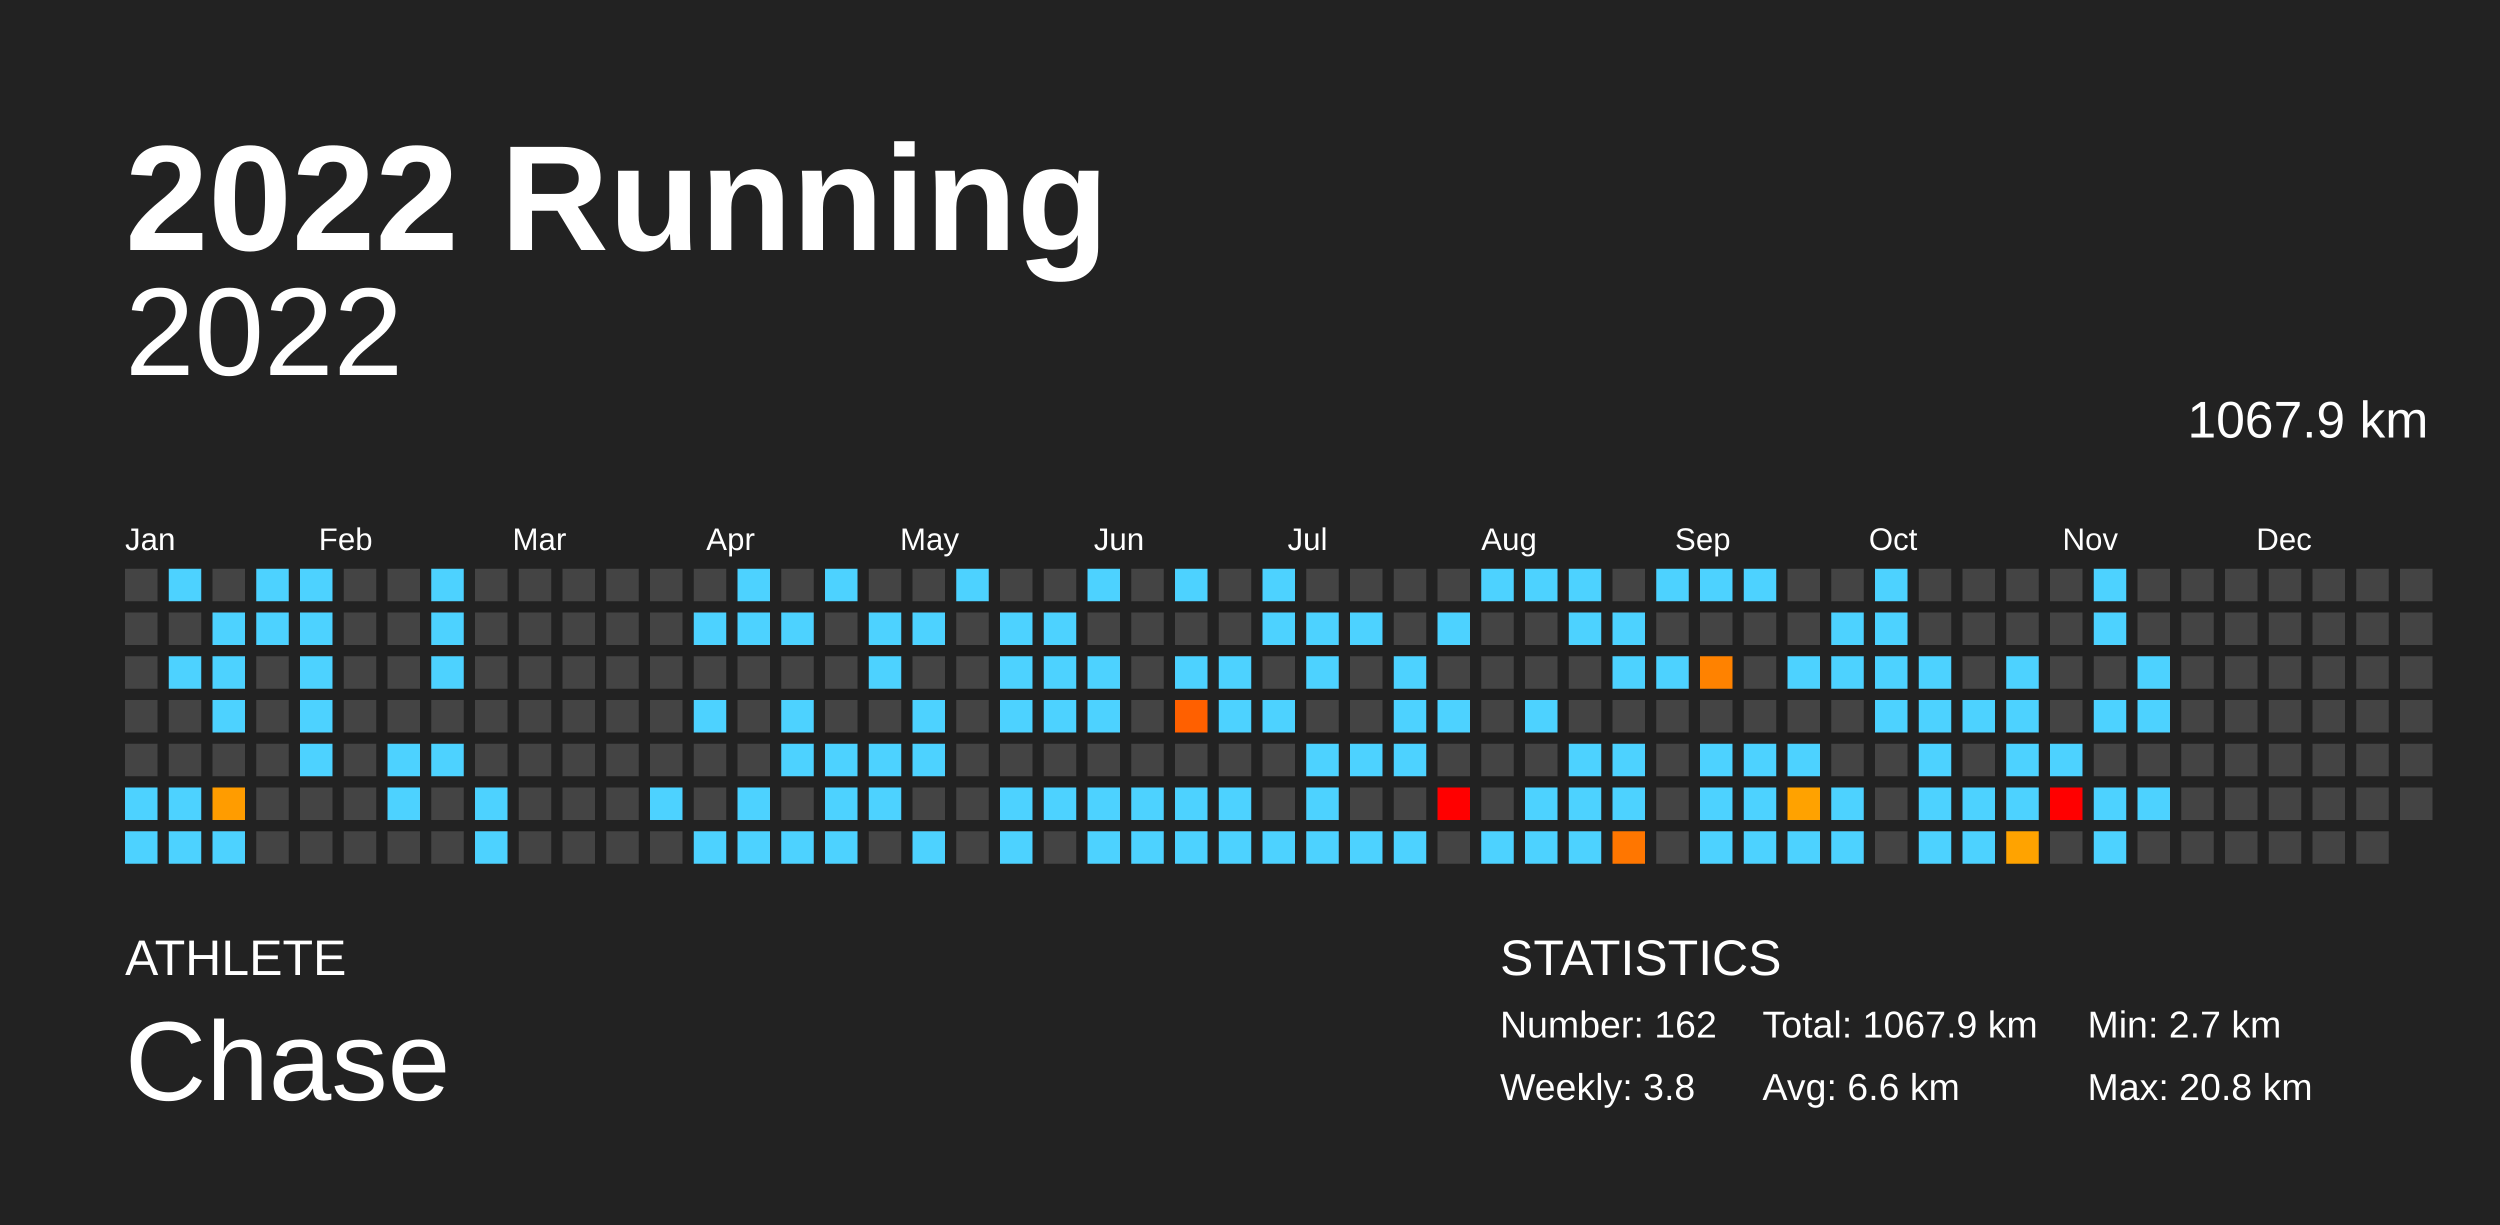
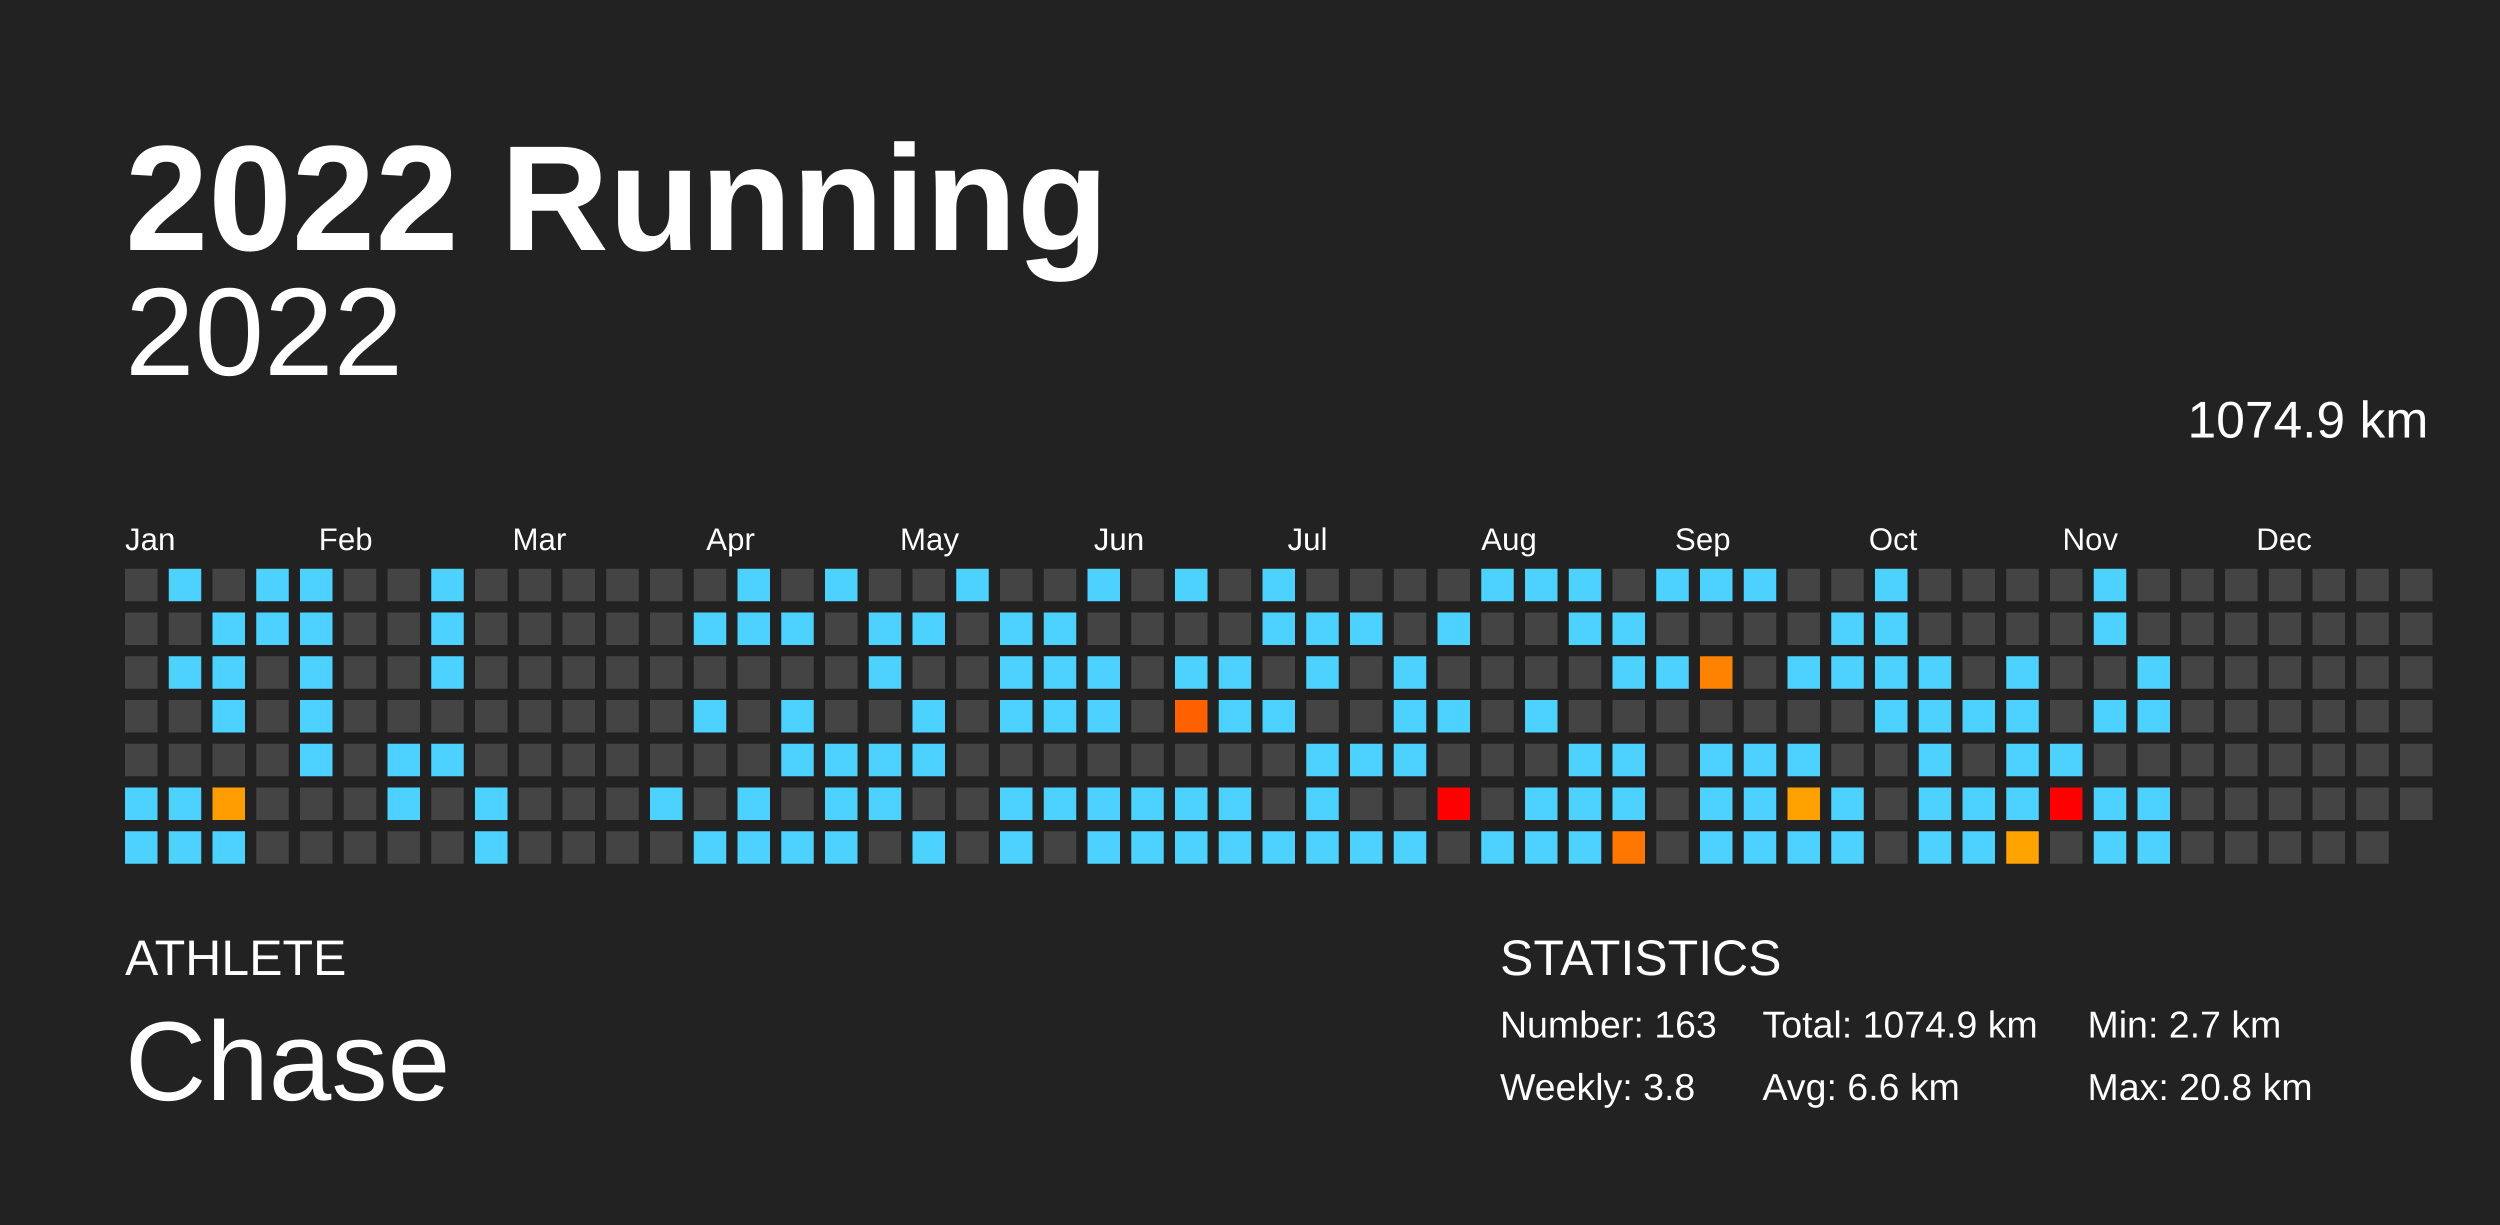
<svg xmlns="http://www.w3.org/2000/svg" baseProfile="full" height="98mm" version="1.1" viewBox="0,0,200,98" width="200mm">
  <defs />
  <rect fill="#222222" height="98" width="200" x="0" y="0" />
  <text fill="#FFFFFF" style="font-size:12px; font-family:Arial; font-weight:bold;" x="10" y="20">2022 Running</text>
  <text fill="#FFFFFF" style="font-size:4px; font-family:Arial" x="10" y="78">ATHLETE</text>
  <text fill="#FFFFFF" style="font-size:9px; font-family:Arial" x="10" y="88">Chase</text>
  <text fill="#FFFFFF" style="font-size:4px; font-family:Arial" x="120" y="78">STATISTICS</text>
-   <text fill="#FFFFFF" style="font-size:3px; font-family:Arial" x="120" y="83">Number: 162</text>
+   <text fill="#FFFFFF" style="font-size:3px; font-family:Arial" x="120" y="83">Number: 163</text>
  <text fill="#FFFFFF" style="font-size:3px; font-family:Arial" x="120" y="88">Weekly: 3.8</text>
-   <text fill="#FFFFFF" style="font-size:3px; font-family:Arial" x="141" y="83">Total: 1067.9 km</text>
+   <text fill="#FFFFFF" style="font-size:3px; font-family:Arial" x="141" y="83">Total: 1074.9 km</text>
  <text fill="#FFFFFF" style="font-size:3px; font-family:Arial" x="141" y="88">Avg: 6.6 km</text>
  <text fill="#FFFFFF" style="font-size:3px; font-family:Arial" x="167" y="83">Min: 2.7 km</text>
  <text fill="#FFFFFF" style="font-size:3px; font-family:Arial" x="167" y="88">Max: 20.8 km</text>
  <text alignment-baseline="hanging" fill="#FFFFFF" style="font-size:10.0px; font-family:Arial;" x="10" y="30">2022</text>
-   <text alignment-baseline="hanging" fill="#FFFFFF" style="font-size:4.125px; font-family:Arial;" x="175" y="35">1067.9 km</text>
+   <text alignment-baseline="hanging" fill="#FFFFFF" style="font-size:4.125px; font-family:Arial;" x="175" y="35">1074.9 km</text>
  <text fill="#FFFFFF" style="font-size:2.5px; font-family:Arial" x="10.0" y="44">Jan</text>
  <text fill="#FFFFFF" style="font-size:2.5px; font-family:Arial" x="25.5" y="44">Feb</text>
  <text fill="#FFFFFF" style="font-size:2.5px; font-family:Arial" x="41.0" y="44">Mar</text>
  <text fill="#FFFFFF" style="font-size:2.5px; font-family:Arial" x="56.5" y="44">Apr</text>
  <text fill="#FFFFFF" style="font-size:2.5px; font-family:Arial" x="72.0" y="44">May</text>
  <text fill="#FFFFFF" style="font-size:2.5px; font-family:Arial" x="87.5" y="44">Jun</text>
  <text fill="#FFFFFF" style="font-size:2.5px; font-family:Arial" x="103.0" y="44">Jul</text>
  <text fill="#FFFFFF" style="font-size:2.5px; font-family:Arial" x="118.5" y="44">Aug</text>
  <text fill="#FFFFFF" style="font-size:2.5px; font-family:Arial" x="134.0" y="44">Sep</text>
  <text fill="#FFFFFF" style="font-size:2.5px; font-family:Arial" x="149.5" y="44">Oct</text>
  <text fill="#FFFFFF" style="font-size:2.5px; font-family:Arial" x="165.0" y="44">Nov</text>
  <text fill="#FFFFFF" style="font-size:2.5px; font-family:Arial" x="180.5" y="44">Dec</text>
  <rect fill="#444444" height="2.6" width="2.6" x="10.0" y="45.5" />
  <rect fill="#444444" height="2.6" width="2.6" x="10.0" y="49.0" />
  <rect fill="#444444" height="2.6" width="2.6" x="10.0" y="52.5" />
  <rect fill="#444444" height="2.6" width="2.6" x="10.0" y="56.0" />
  <rect fill="#444444" height="2.6" width="2.6" x="10.0" y="59.5" />
  <rect fill="#4dd2ff" height="2.6" width="2.6" x="10.0" y="63.0" />
  <rect fill="#4dd2ff" height="2.6" width="2.6" x="10.0" y="66.5" />
  <rect fill="#4dd2ff" height="2.6" width="2.6" x="13.5" y="45.5" />
  <rect fill="#444444" height="2.6" width="2.6" x="13.5" y="49.0" />
  <rect fill="#4dd2ff" height="2.6" width="2.6" x="13.5" y="52.5" />
  <rect fill="#444444" height="2.6" width="2.6" x="13.5" y="56.0" />
  <rect fill="#444444" height="2.6" width="2.6" x="13.5" y="59.5" />
  <rect fill="#4dd2ff" height="2.6" width="2.6" x="13.5" y="63.0" />
  <rect fill="#4dd2ff" height="2.6" width="2.6" x="13.5" y="66.5" />
  <rect fill="#444444" height="2.6" width="2.6" x="17.0" y="45.5" />
  <rect fill="#4dd2ff" height="2.6" width="2.6" x="17.0" y="49.0" />
  <rect fill="#4dd2ff" height="2.6" width="2.6" x="17.0" y="52.5" />
  <rect fill="#4dd2ff" height="2.6" width="2.6" x="17.0" y="56.0" />
  <rect fill="#444444" height="2.6" width="2.6" x="17.0" y="59.5" />
  <rect fill="#ff9c00" height="2.6" width="2.6" x="17.0" y="63.0" />
  <rect fill="#4dd2ff" height="2.6" width="2.6" x="17.0" y="66.5" />
  <rect fill="#4dd2ff" height="2.6" width="2.6" x="20.5" y="45.5" />
  <rect fill="#4dd2ff" height="2.6" width="2.6" x="20.5" y="49.0" />
  <rect fill="#444444" height="2.6" width="2.6" x="20.5" y="52.5" />
  <rect fill="#444444" height="2.6" width="2.6" x="20.5" y="56.0" />
  <rect fill="#444444" height="2.6" width="2.6" x="20.5" y="59.5" />
  <rect fill="#444444" height="2.6" width="2.6" x="20.5" y="63.0" />
  <rect fill="#444444" height="2.6" width="2.6" x="20.5" y="66.5" />
  <rect fill="#4dd2ff" height="2.6" width="2.6" x="24.0" y="45.5" />
  <rect fill="#4dd2ff" height="2.6" width="2.6" x="24.0" y="49.0" />
  <rect fill="#4dd2ff" height="2.6" width="2.6" x="24.0" y="52.5" />
  <rect fill="#4dd2ff" height="2.6" width="2.6" x="24.0" y="56.0" />
  <rect fill="#4dd2ff" height="2.6" width="2.6" x="24.0" y="59.5" />
  <rect fill="#444444" height="2.6" width="2.6" x="24.0" y="63.0" />
  <rect fill="#444444" height="2.6" width="2.6" x="24.0" y="66.5" />
  <rect fill="#444444" height="2.6" width="2.6" x="27.5" y="45.5" />
  <rect fill="#444444" height="2.6" width="2.6" x="27.5" y="49.0" />
  <rect fill="#444444" height="2.6" width="2.6" x="27.5" y="52.5" />
  <rect fill="#444444" height="2.6" width="2.6" x="27.5" y="56.0" />
  <rect fill="#444444" height="2.6" width="2.6" x="27.5" y="59.5" />
  <rect fill="#444444" height="2.6" width="2.6" x="27.5" y="63.0" />
  <rect fill="#444444" height="2.6" width="2.6" x="27.5" y="66.5" />
  <rect fill="#444444" height="2.6" width="2.6" x="31.0" y="45.5" />
  <rect fill="#444444" height="2.6" width="2.6" x="31.0" y="49.0" />
  <rect fill="#444444" height="2.6" width="2.6" x="31.0" y="52.5" />
  <rect fill="#444444" height="2.6" width="2.6" x="31.0" y="56.0" />
  <rect fill="#4dd2ff" height="2.6" width="2.6" x="31.0" y="59.5" />
  <rect fill="#4dd2ff" height="2.6" width="2.6" x="31.0" y="63.0" />
  <rect fill="#444444" height="2.6" width="2.6" x="31.0" y="66.5" />
  <rect fill="#4dd2ff" height="2.6" width="2.6" x="34.5" y="45.5" />
  <rect fill="#4dd2ff" height="2.6" width="2.6" x="34.5" y="49.0" />
  <rect fill="#4dd2ff" height="2.6" width="2.6" x="34.5" y="52.5" />
  <rect fill="#444444" height="2.6" width="2.6" x="34.5" y="56.0" />
  <rect fill="#4dd2ff" height="2.6" width="2.6" x="34.5" y="59.5" />
  <rect fill="#444444" height="2.6" width="2.6" x="34.5" y="63.0" />
  <rect fill="#444444" height="2.6" width="2.6" x="34.5" y="66.5" />
  <rect fill="#444444" height="2.6" width="2.6" x="38.0" y="45.5" />
  <rect fill="#444444" height="2.6" width="2.6" x="38.0" y="49.0" />
  <rect fill="#444444" height="2.6" width="2.6" x="38.0" y="52.5" />
  <rect fill="#444444" height="2.6" width="2.6" x="38.0" y="56.0" />
  <rect fill="#444444" height="2.6" width="2.6" x="38.0" y="59.5" />
  <rect fill="#4dd2ff" height="2.6" width="2.6" x="38.0" y="63.0" />
  <rect fill="#4dd2ff" height="2.6" width="2.6" x="38.0" y="66.5" />
  <rect fill="#444444" height="2.6" width="2.6" x="41.5" y="45.5" />
  <rect fill="#444444" height="2.6" width="2.6" x="41.5" y="49.0" />
  <rect fill="#444444" height="2.6" width="2.6" x="41.5" y="52.5" />
  <rect fill="#444444" height="2.6" width="2.6" x="41.5" y="56.0" />
  <rect fill="#444444" height="2.6" width="2.6" x="41.5" y="59.5" />
  <rect fill="#444444" height="2.6" width="2.6" x="41.5" y="63.0" />
  <rect fill="#444444" height="2.6" width="2.6" x="41.5" y="66.5" />
  <rect fill="#444444" height="2.6" width="2.6" x="45.0" y="45.5" />
  <rect fill="#444444" height="2.6" width="2.6" x="45.0" y="49.0" />
  <rect fill="#444444" height="2.6" width="2.6" x="45.0" y="52.5" />
  <rect fill="#444444" height="2.6" width="2.6" x="45.0" y="56.0" />
  <rect fill="#444444" height="2.6" width="2.6" x="45.0" y="59.5" />
  <rect fill="#444444" height="2.6" width="2.6" x="45.0" y="63.0" />
  <rect fill="#444444" height="2.6" width="2.6" x="45.0" y="66.5" />
  <rect fill="#444444" height="2.6" width="2.6" x="48.5" y="45.5" />
  <rect fill="#444444" height="2.6" width="2.6" x="48.5" y="49.0" />
  <rect fill="#444444" height="2.6" width="2.6" x="48.5" y="52.5" />
  <rect fill="#444444" height="2.6" width="2.6" x="48.5" y="56.0" />
  <rect fill="#444444" height="2.6" width="2.6" x="48.5" y="59.5" />
  <rect fill="#444444" height="2.6" width="2.6" x="48.5" y="63.0" />
  <rect fill="#444444" height="2.6" width="2.6" x="48.5" y="66.5" />
  <rect fill="#444444" height="2.6" width="2.6" x="52.0" y="45.5" />
  <rect fill="#444444" height="2.6" width="2.6" x="52.0" y="49.0" />
  <rect fill="#444444" height="2.6" width="2.6" x="52.0" y="52.5" />
  <rect fill="#444444" height="2.6" width="2.6" x="52.0" y="56.0" />
  <rect fill="#444444" height="2.6" width="2.6" x="52.0" y="59.5" />
  <rect fill="#4dd2ff" height="2.6" width="2.6" x="52.0" y="63.0" />
  <rect fill="#444444" height="2.6" width="2.6" x="52.0" y="66.5" />
  <rect fill="#444444" height="2.6" width="2.6" x="55.5" y="45.5" />
  <rect fill="#4dd2ff" height="2.6" width="2.6" x="55.5" y="49.0" />
  <rect fill="#444444" height="2.6" width="2.6" x="55.5" y="52.5" />
  <rect fill="#4dd2ff" height="2.6" width="2.6" x="55.5" y="56.0" />
  <rect fill="#444444" height="2.6" width="2.6" x="55.5" y="59.5" />
  <rect fill="#444444" height="2.6" width="2.6" x="55.5" y="63.0" />
  <rect fill="#4dd2ff" height="2.6" width="2.6" x="55.5" y="66.5" />
  <rect fill="#4dd2ff" height="2.6" width="2.6" x="59.0" y="45.5" />
  <rect fill="#4dd2ff" height="2.6" width="2.6" x="59.0" y="49.0" />
  <rect fill="#444444" height="2.6" width="2.6" x="59.0" y="52.5" />
  <rect fill="#444444" height="2.6" width="2.6" x="59.0" y="56.0" />
  <rect fill="#444444" height="2.6" width="2.6" x="59.0" y="59.5" />
  <rect fill="#4dd2ff" height="2.6" width="2.6" x="59.0" y="63.0" />
  <rect fill="#4dd2ff" height="2.6" width="2.6" x="59.0" y="66.5" />
  <rect fill="#444444" height="2.6" width="2.6" x="62.5" y="45.5" />
  <rect fill="#4dd2ff" height="2.6" width="2.6" x="62.5" y="49.0" />
  <rect fill="#444444" height="2.6" width="2.6" x="62.5" y="52.5" />
  <rect fill="#4dd2ff" height="2.6" width="2.6" x="62.5" y="56.0" />
  <rect fill="#4dd2ff" height="2.6" width="2.6" x="62.5" y="59.5" />
  <rect fill="#444444" height="2.6" width="2.6" x="62.5" y="63.0" />
  <rect fill="#4dd2ff" height="2.6" width="2.6" x="62.5" y="66.5" />
  <rect fill="#4dd2ff" height="2.6" width="2.6" x="66.0" y="45.5" />
  <rect fill="#444444" height="2.6" width="2.6" x="66.0" y="49.0" />
  <rect fill="#444444" height="2.6" width="2.6" x="66.0" y="52.5" />
  <rect fill="#444444" height="2.6" width="2.6" x="66.0" y="56.0" />
  <rect fill="#4dd2ff" height="2.6" width="2.6" x="66.0" y="59.5" />
  <rect fill="#4dd2ff" height="2.6" width="2.6" x="66.0" y="63.0" />
  <rect fill="#4dd2ff" height="2.6" width="2.6" x="66.0" y="66.5" />
  <rect fill="#444444" height="2.6" width="2.6" x="69.5" y="45.5" />
  <rect fill="#4dd2ff" height="2.6" width="2.6" x="69.5" y="49.0" />
  <rect fill="#4dd2ff" height="2.6" width="2.6" x="69.5" y="52.5" />
  <rect fill="#444444" height="2.6" width="2.6" x="69.5" y="56.0" />
  <rect fill="#4dd2ff" height="2.6" width="2.6" x="69.5" y="59.5" />
  <rect fill="#4dd2ff" height="2.6" width="2.6" x="69.5" y="63.0" />
  <rect fill="#444444" height="2.6" width="2.6" x="69.5" y="66.5" />
  <rect fill="#444444" height="2.6" width="2.6" x="73.0" y="45.5" />
  <rect fill="#4dd2ff" height="2.6" width="2.6" x="73.0" y="49.0" />
  <rect fill="#444444" height="2.6" width="2.6" x="73.0" y="52.5" />
  <rect fill="#4dd2ff" height="2.6" width="2.6" x="73.0" y="56.0" />
  <rect fill="#4dd2ff" height="2.6" width="2.6" x="73.0" y="59.5" />
  <rect fill="#444444" height="2.6" width="2.6" x="73.0" y="63.0" />
  <rect fill="#4dd2ff" height="2.6" width="2.6" x="73.0" y="66.5" />
  <rect fill="#4dd2ff" height="2.6" width="2.6" x="76.5" y="45.5" />
  <rect fill="#444444" height="2.6" width="2.6" x="76.5" y="49.0" />
  <rect fill="#444444" height="2.6" width="2.6" x="76.5" y="52.5" />
  <rect fill="#444444" height="2.6" width="2.6" x="76.5" y="56.0" />
  <rect fill="#444444" height="2.6" width="2.6" x="76.5" y="59.5" />
  <rect fill="#444444" height="2.6" width="2.6" x="76.5" y="63.0" />
  <rect fill="#444444" height="2.6" width="2.6" x="76.5" y="66.5" />
  <rect fill="#444444" height="2.6" width="2.6" x="80.0" y="45.5" />
  <rect fill="#4dd2ff" height="2.6" width="2.6" x="80.0" y="49.0" />
  <rect fill="#4dd2ff" height="2.6" width="2.6" x="80.0" y="52.5" />
  <rect fill="#4dd2ff" height="2.6" width="2.6" x="80.0" y="56.0" />
  <rect fill="#444444" height="2.6" width="2.6" x="80.0" y="59.5" />
  <rect fill="#4dd2ff" height="2.6" width="2.6" x="80.0" y="63.0" />
  <rect fill="#4dd2ff" height="2.6" width="2.6" x="80.0" y="66.5" />
  <rect fill="#444444" height="2.6" width="2.6" x="83.5" y="45.5" />
  <rect fill="#4dd2ff" height="2.6" width="2.6" x="83.5" y="49.0" />
  <rect fill="#4dd2ff" height="2.6" width="2.6" x="83.5" y="52.5" />
  <rect fill="#4dd2ff" height="2.6" width="2.6" x="83.5" y="56.0" />
  <rect fill="#444444" height="2.6" width="2.6" x="83.5" y="59.5" />
  <rect fill="#4dd2ff" height="2.6" width="2.6" x="83.5" y="63.0" />
  <rect fill="#444444" height="2.6" width="2.6" x="83.5" y="66.5" />
  <rect fill="#4dd2ff" height="2.6" width="2.6" x="87.0" y="45.5" />
  <rect fill="#444444" height="2.6" width="2.6" x="87.0" y="49.0" />
  <rect fill="#4dd2ff" height="2.6" width="2.6" x="87.0" y="52.5" />
  <rect fill="#4dd2ff" height="2.6" width="2.6" x="87.0" y="56.0" />
  <rect fill="#444444" height="2.6" width="2.6" x="87.0" y="59.5" />
  <rect fill="#4dd2ff" height="2.6" width="2.6" x="87.0" y="63.0" />
  <rect fill="#4dd2ff" height="2.6" width="2.6" x="87.0" y="66.5" />
  <rect fill="#444444" height="2.6" width="2.6" x="90.5" y="45.5" />
  <rect fill="#444444" height="2.6" width="2.6" x="90.5" y="49.0" />
  <rect fill="#444444" height="2.6" width="2.6" x="90.5" y="52.5" />
  <rect fill="#444444" height="2.6" width="2.6" x="90.5" y="56.0" />
  <rect fill="#444444" height="2.6" width="2.6" x="90.5" y="59.5" />
  <rect fill="#4dd2ff" height="2.6" width="2.6" x="90.5" y="63.0" />
  <rect fill="#4dd2ff" height="2.6" width="2.6" x="90.5" y="66.5" />
  <rect fill="#4dd2ff" height="2.6" width="2.6" x="94.0" y="45.5" />
  <rect fill="#444444" height="2.6" width="2.6" x="94.0" y="49.0" />
  <rect fill="#4dd2ff" height="2.6" width="2.6" x="94.0" y="52.5" />
  <rect fill="#ff6000" height="2.6" width="2.6" x="94.0" y="56.0" />
  <rect fill="#444444" height="2.6" width="2.6" x="94.0" y="59.5" />
  <rect fill="#4dd2ff" height="2.6" width="2.6" x="94.0" y="63.0" />
  <rect fill="#4dd2ff" height="2.6" width="2.6" x="94.0" y="66.5" />
  <rect fill="#444444" height="2.6" width="2.6" x="97.5" y="45.5" />
  <rect fill="#444444" height="2.6" width="2.6" x="97.5" y="49.0" />
  <rect fill="#4dd2ff" height="2.6" width="2.6" x="97.5" y="52.5" />
  <rect fill="#4dd2ff" height="2.6" width="2.6" x="97.5" y="56.0" />
  <rect fill="#444444" height="2.6" width="2.6" x="97.5" y="59.5" />
  <rect fill="#4dd2ff" height="2.6" width="2.6" x="97.5" y="63.0" />
  <rect fill="#4dd2ff" height="2.6" width="2.6" x="97.5" y="66.5" />
  <rect fill="#4dd2ff" height="2.6" width="2.6" x="101.0" y="45.5" />
  <rect fill="#4dd2ff" height="2.6" width="2.6" x="101.0" y="49.0" />
  <rect fill="#444444" height="2.6" width="2.6" x="101.0" y="52.5" />
  <rect fill="#4dd2ff" height="2.6" width="2.6" x="101.0" y="56.0" />
  <rect fill="#444444" height="2.6" width="2.6" x="101.0" y="59.5" />
  <rect fill="#444444" height="2.6" width="2.6" x="101.0" y="63.0" />
  <rect fill="#4dd2ff" height="2.6" width="2.6" x="101.0" y="66.5" />
  <rect fill="#444444" height="2.6" width="2.6" x="104.5" y="45.5" />
  <rect fill="#4dd2ff" height="2.6" width="2.6" x="104.5" y="49.0" />
  <rect fill="#4dd2ff" height="2.6" width="2.6" x="104.5" y="52.5" />
  <rect fill="#444444" height="2.6" width="2.6" x="104.5" y="56.0" />
  <rect fill="#4dd2ff" height="2.6" width="2.6" x="104.5" y="59.5" />
  <rect fill="#4dd2ff" height="2.6" width="2.6" x="104.5" y="63.0" />
  <rect fill="#4dd2ff" height="2.6" width="2.6" x="104.5" y="66.5" />
  <rect fill="#444444" height="2.6" width="2.6" x="108.0" y="45.5" />
  <rect fill="#4dd2ff" height="2.6" width="2.6" x="108.0" y="49.0" />
  <rect fill="#444444" height="2.6" width="2.6" x="108.0" y="52.5" />
  <rect fill="#444444" height="2.6" width="2.6" x="108.0" y="56.0" />
  <rect fill="#4dd2ff" height="2.6" width="2.6" x="108.0" y="59.5" />
  <rect fill="#444444" height="2.6" width="2.6" x="108.0" y="63.0" />
  <rect fill="#4dd2ff" height="2.6" width="2.6" x="108.0" y="66.5" />
  <rect fill="#444444" height="2.6" width="2.6" x="111.5" y="45.5" />
  <rect fill="#444444" height="2.6" width="2.6" x="111.5" y="49.0" />
  <rect fill="#4dd2ff" height="2.6" width="2.6" x="111.5" y="52.5" />
  <rect fill="#4dd2ff" height="2.6" width="2.6" x="111.5" y="56.0" />
  <rect fill="#4dd2ff" height="2.6" width="2.6" x="111.5" y="59.5" />
  <rect fill="#444444" height="2.6" width="2.6" x="111.5" y="63.0" />
  <rect fill="#4dd2ff" height="2.6" width="2.6" x="111.5" y="66.5" />
  <rect fill="#444444" height="2.6" width="2.6" x="115.0" y="45.5" />
  <rect fill="#4dd2ff" height="2.6" width="2.6" x="115.0" y="49.0" />
  <rect fill="#444444" height="2.6" width="2.6" x="115.0" y="52.5" />
  <rect fill="#4dd2ff" height="2.6" width="2.6" x="115.0" y="56.0" />
  <rect fill="#444444" height="2.6" width="2.6" x="115.0" y="59.5" />
  <rect fill="red" height="2.6" width="2.6" x="115.0" y="63.0" />
  <rect fill="#444444" height="2.6" width="2.6" x="115.0" y="66.5" />
  <rect fill="#4dd2ff" height="2.6" width="2.6" x="118.5" y="45.5" />
  <rect fill="#444444" height="2.6" width="2.6" x="118.5" y="49.0" />
  <rect fill="#444444" height="2.6" width="2.6" x="118.5" y="52.5" />
  <rect fill="#444444" height="2.6" width="2.6" x="118.5" y="56.0" />
  <rect fill="#444444" height="2.6" width="2.6" x="118.5" y="59.5" />
  <rect fill="#444444" height="2.6" width="2.6" x="118.5" y="63.0" />
  <rect fill="#4dd2ff" height="2.6" width="2.6" x="118.5" y="66.5" />
  <rect fill="#4dd2ff" height="2.6" width="2.6" x="122.0" y="45.5" />
  <rect fill="#444444" height="2.6" width="2.6" x="122.0" y="49.0" />
  <rect fill="#444444" height="2.6" width="2.6" x="122.0" y="52.5" />
  <rect fill="#4dd2ff" height="2.6" width="2.6" x="122.0" y="56.0" />
  <rect fill="#444444" height="2.6" width="2.6" x="122.0" y="59.5" />
  <rect fill="#4dd2ff" height="2.6" width="2.6" x="122.0" y="63.0" />
  <rect fill="#4dd2ff" height="2.6" width="2.6" x="122.0" y="66.5" />
  <rect fill="#4dd2ff" height="2.6" width="2.6" x="125.5" y="45.5" />
  <rect fill="#4dd2ff" height="2.6" width="2.6" x="125.5" y="49.0" />
  <rect fill="#444444" height="2.6" width="2.6" x="125.5" y="52.5" />
  <rect fill="#444444" height="2.6" width="2.6" x="125.5" y="56.0" />
  <rect fill="#4dd2ff" height="2.6" width="2.6" x="125.5" y="59.5" />
  <rect fill="#4dd2ff" height="2.6" width="2.6" x="125.5" y="63.0" />
  <rect fill="#4dd2ff" height="2.6" width="2.6" x="125.5" y="66.5" />
  <rect fill="#444444" height="2.6" width="2.6" x="129.0" y="45.5" />
  <rect fill="#4dd2ff" height="2.6" width="2.6" x="129.0" y="49.0" />
  <rect fill="#4dd2ff" height="2.6" width="2.6" x="129.0" y="52.5" />
  <rect fill="#444444" height="2.6" width="2.6" x="129.0" y="56.0" />
  <rect fill="#4dd2ff" height="2.6" width="2.6" x="129.0" y="59.5" />
  <rect fill="#4dd2ff" height="2.6" width="2.6" x="129.0" y="63.0" />
  <rect fill="#ff7600" height="2.6" width="2.6" x="129.0" y="66.5" />
  <rect fill="#4dd2ff" height="2.6" width="2.6" x="132.5" y="45.5" />
  <rect fill="#444444" height="2.6" width="2.6" x="132.5" y="49.0" />
  <rect fill="#4dd2ff" height="2.6" width="2.6" x="132.5" y="52.5" />
  <rect fill="#444444" height="2.6" width="2.6" x="132.5" y="56.0" />
  <rect fill="#444444" height="2.6" width="2.6" x="132.5" y="59.5" />
  <rect fill="#444444" height="2.6" width="2.6" x="132.5" y="63.0" />
  <rect fill="#444444" height="2.6" width="2.6" x="132.5" y="66.5" />
  <rect fill="#4dd2ff" height="2.6" width="2.6" x="136.0" y="45.5" />
  <rect fill="#444444" height="2.6" width="2.6" x="136.0" y="49.0" />
  <rect fill="#ff8200" height="2.6" width="2.6" x="136.0" y="52.5" />
  <rect fill="#444444" height="2.6" width="2.6" x="136.0" y="56.0" />
  <rect fill="#4dd2ff" height="2.6" width="2.6" x="136.0" y="59.5" />
  <rect fill="#4dd2ff" height="2.6" width="2.6" x="136.0" y="63.0" />
  <rect fill="#4dd2ff" height="2.6" width="2.6" x="136.0" y="66.5" />
  <rect fill="#4dd2ff" height="2.6" width="2.6" x="139.5" y="45.5" />
  <rect fill="#444444" height="2.6" width="2.6" x="139.5" y="49.0" />
  <rect fill="#444444" height="2.6" width="2.6" x="139.5" y="52.5" />
  <rect fill="#444444" height="2.6" width="2.6" x="139.5" y="56.0" />
  <rect fill="#4dd2ff" height="2.6" width="2.6" x="139.5" y="59.5" />
  <rect fill="#4dd2ff" height="2.6" width="2.6" x="139.5" y="63.0" />
  <rect fill="#4dd2ff" height="2.6" width="2.6" x="139.5" y="66.5" />
  <rect fill="#444444" height="2.6" width="2.6" x="143.0" y="45.5" />
  <rect fill="#444444" height="2.6" width="2.6" x="143.0" y="49.0" />
  <rect fill="#4dd2ff" height="2.6" width="2.6" x="143.0" y="52.5" />
  <rect fill="#444444" height="2.6" width="2.6" x="143.0" y="56.0" />
  <rect fill="#4dd2ff" height="2.6" width="2.6" x="143.0" y="59.5" />
  <rect fill="#ffa200" height="2.6" width="2.6" x="143.0" y="63.0" />
  <rect fill="#4dd2ff" height="2.6" width="2.6" x="143.0" y="66.5" />
  <rect fill="#444444" height="2.6" width="2.6" x="146.5" y="45.5" />
  <rect fill="#4dd2ff" height="2.6" width="2.6" x="146.5" y="49.0" />
  <rect fill="#4dd2ff" height="2.6" width="2.6" x="146.5" y="52.5" />
  <rect fill="#444444" height="2.6" width="2.6" x="146.5" y="56.0" />
  <rect fill="#444444" height="2.6" width="2.6" x="146.5" y="59.5" />
  <rect fill="#4dd2ff" height="2.6" width="2.6" x="146.5" y="63.0" />
  <rect fill="#4dd2ff" height="2.6" width="2.6" x="146.5" y="66.5" />
  <rect fill="#4dd2ff" height="2.6" width="2.6" x="150.0" y="45.5" />
  <rect fill="#4dd2ff" height="2.6" width="2.6" x="150.0" y="49.0" />
  <rect fill="#4dd2ff" height="2.6" width="2.6" x="150.0" y="52.5" />
  <rect fill="#4dd2ff" height="2.6" width="2.6" x="150.0" y="56.0" />
  <rect fill="#444444" height="2.6" width="2.6" x="150.0" y="59.5" />
  <rect fill="#444444" height="2.6" width="2.6" x="150.0" y="63.0" />
  <rect fill="#444444" height="2.6" width="2.6" x="150.0" y="66.5" />
  <rect fill="#444444" height="2.6" width="2.6" x="153.5" y="45.5" />
  <rect fill="#444444" height="2.6" width="2.6" x="153.5" y="49.0" />
  <rect fill="#4dd2ff" height="2.6" width="2.6" x="153.5" y="52.5" />
  <rect fill="#4dd2ff" height="2.6" width="2.6" x="153.5" y="56.0" />
  <rect fill="#4dd2ff" height="2.6" width="2.6" x="153.5" y="59.5" />
  <rect fill="#4dd2ff" height="2.6" width="2.6" x="153.5" y="63.0" />
  <rect fill="#4dd2ff" height="2.6" width="2.6" x="153.5" y="66.5" />
  <rect fill="#444444" height="2.6" width="2.6" x="157.0" y="45.5" />
  <rect fill="#444444" height="2.6" width="2.6" x="157.0" y="49.0" />
  <rect fill="#444444" height="2.6" width="2.6" x="157.0" y="52.5" />
  <rect fill="#4dd2ff" height="2.6" width="2.6" x="157.0" y="56.0" />
  <rect fill="#444444" height="2.6" width="2.6" x="157.0" y="59.5" />
  <rect fill="#4dd2ff" height="2.6" width="2.6" x="157.0" y="63.0" />
  <rect fill="#4dd2ff" height="2.6" width="2.6" x="157.0" y="66.5" />
  <rect fill="#444444" height="2.6" width="2.6" x="160.5" y="45.5" />
  <rect fill="#444444" height="2.6" width="2.6" x="160.5" y="49.0" />
  <rect fill="#4dd2ff" height="2.6" width="2.6" x="160.5" y="52.5" />
  <rect fill="#4dd2ff" height="2.6" width="2.6" x="160.5" y="56.0" />
  <rect fill="#4dd2ff" height="2.6" width="2.6" x="160.5" y="59.5" />
  <rect fill="#4dd2ff" height="2.6" width="2.6" x="160.5" y="63.0" />
  <rect fill="#ffa300" height="2.6" width="2.6" x="160.5" y="66.5" />
  <rect fill="#444444" height="2.6" width="2.6" x="164.0" y="45.5" />
  <rect fill="#444444" height="2.6" width="2.6" x="164.0" y="49.0" />
  <rect fill="#444444" height="2.6" width="2.6" x="164.0" y="52.5" />
  <rect fill="#444444" height="2.6" width="2.6" x="164.0" y="56.0" />
  <rect fill="#4dd2ff" height="2.6" width="2.6" x="164.0" y="59.5" />
  <rect fill="red" height="2.6" width="2.6" x="164.0" y="63.0" />
  <rect fill="#444444" height="2.6" width="2.6" x="164.0" y="66.5" />
  <rect fill="#4dd2ff" height="2.6" width="2.6" x="167.5" y="45.5" />
  <rect fill="#4dd2ff" height="2.6" width="2.6" x="167.5" y="49.0" />
  <rect fill="#444444" height="2.6" width="2.6" x="167.5" y="52.5" />
  <rect fill="#4dd2ff" height="2.6" width="2.6" x="167.5" y="56.0" />
  <rect fill="#444444" height="2.6" width="2.6" x="167.5" y="59.5" />
  <rect fill="#4dd2ff" height="2.6" width="2.6" x="167.5" y="63.0" />
  <rect fill="#4dd2ff" height="2.6" width="2.6" x="167.5" y="66.5" />
  <rect fill="#444444" height="2.6" width="2.6" x="171.0" y="45.5" />
  <rect fill="#444444" height="2.6" width="2.6" x="171.0" y="49.0" />
  <rect fill="#4dd2ff" height="2.6" width="2.6" x="171.0" y="52.5" />
  <rect fill="#4dd2ff" height="2.6" width="2.6" x="171.0" y="56.0" />
  <rect fill="#444444" height="2.6" width="2.6" x="171.0" y="59.5" />
  <rect fill="#4dd2ff" height="2.6" width="2.6" x="171.0" y="63.0" />
-   <rect fill="#444444" height="2.6" width="2.6" x="171.0" y="66.5" />
+   <rect fill="#4dd2ff" height="2.6" width="2.6" x="171.0" y="66.5" />
  <rect fill="#444444" height="2.6" width="2.6" x="174.5" y="45.5" />
  <rect fill="#444444" height="2.6" width="2.6" x="174.5" y="49.0" />
  <rect fill="#444444" height="2.6" width="2.6" x="174.5" y="52.5" />
  <rect fill="#444444" height="2.6" width="2.6" x="174.5" y="56.0" />
  <rect fill="#444444" height="2.6" width="2.6" x="174.5" y="59.5" />
  <rect fill="#444444" height="2.6" width="2.6" x="174.5" y="63.0" />
  <rect fill="#444444" height="2.6" width="2.6" x="174.5" y="66.5" />
  <rect fill="#444444" height="2.6" width="2.6" x="178.0" y="45.5" />
  <rect fill="#444444" height="2.6" width="2.6" x="178.0" y="49.0" />
  <rect fill="#444444" height="2.6" width="2.6" x="178.0" y="52.5" />
  <rect fill="#444444" height="2.6" width="2.6" x="178.0" y="56.0" />
  <rect fill="#444444" height="2.6" width="2.6" x="178.0" y="59.5" />
  <rect fill="#444444" height="2.6" width="2.6" x="178.0" y="63.0" />
  <rect fill="#444444" height="2.6" width="2.6" x="178.0" y="66.5" />
  <rect fill="#444444" height="2.6" width="2.6" x="181.5" y="45.5" />
  <rect fill="#444444" height="2.6" width="2.6" x="181.5" y="49.0" />
  <rect fill="#444444" height="2.6" width="2.6" x="181.5" y="52.5" />
  <rect fill="#444444" height="2.6" width="2.6" x="181.5" y="56.0" />
  <rect fill="#444444" height="2.6" width="2.6" x="181.5" y="59.5" />
  <rect fill="#444444" height="2.6" width="2.6" x="181.5" y="63.0" />
  <rect fill="#444444" height="2.6" width="2.6" x="181.5" y="66.5" />
  <rect fill="#444444" height="2.6" width="2.6" x="185.0" y="45.5" />
  <rect fill="#444444" height="2.6" width="2.6" x="185.0" y="49.0" />
  <rect fill="#444444" height="2.6" width="2.6" x="185.0" y="52.5" />
  <rect fill="#444444" height="2.6" width="2.6" x="185.0" y="56.0" />
  <rect fill="#444444" height="2.6" width="2.6" x="185.0" y="59.5" />
  <rect fill="#444444" height="2.6" width="2.6" x="185.0" y="63.0" />
  <rect fill="#444444" height="2.6" width="2.6" x="185.0" y="66.5" />
  <rect fill="#444444" height="2.6" width="2.6" x="188.5" y="45.5" />
  <rect fill="#444444" height="2.6" width="2.6" x="188.5" y="49.0" />
  <rect fill="#444444" height="2.6" width="2.6" x="188.5" y="52.5" />
  <rect fill="#444444" height="2.6" width="2.6" x="188.5" y="56.0" />
  <rect fill="#444444" height="2.6" width="2.6" x="188.5" y="59.5" />
  <rect fill="#444444" height="2.6" width="2.6" x="188.5" y="63.0" />
  <rect fill="#444444" height="2.6" width="2.6" x="188.5" y="66.5" />
  <rect fill="#444444" height="2.6" width="2.6" x="192.0" y="45.5" />
  <rect fill="#444444" height="2.6" width="2.6" x="192.0" y="49.0" />
  <rect fill="#444444" height="2.6" width="2.6" x="192.0" y="52.5" />
  <rect fill="#444444" height="2.6" width="2.6" x="192.0" y="56.0" />
  <rect fill="#444444" height="2.6" width="2.6" x="192.0" y="59.5" />
  <rect fill="#444444" height="2.6" width="2.6" x="192.0" y="63.0" />
</svg>
